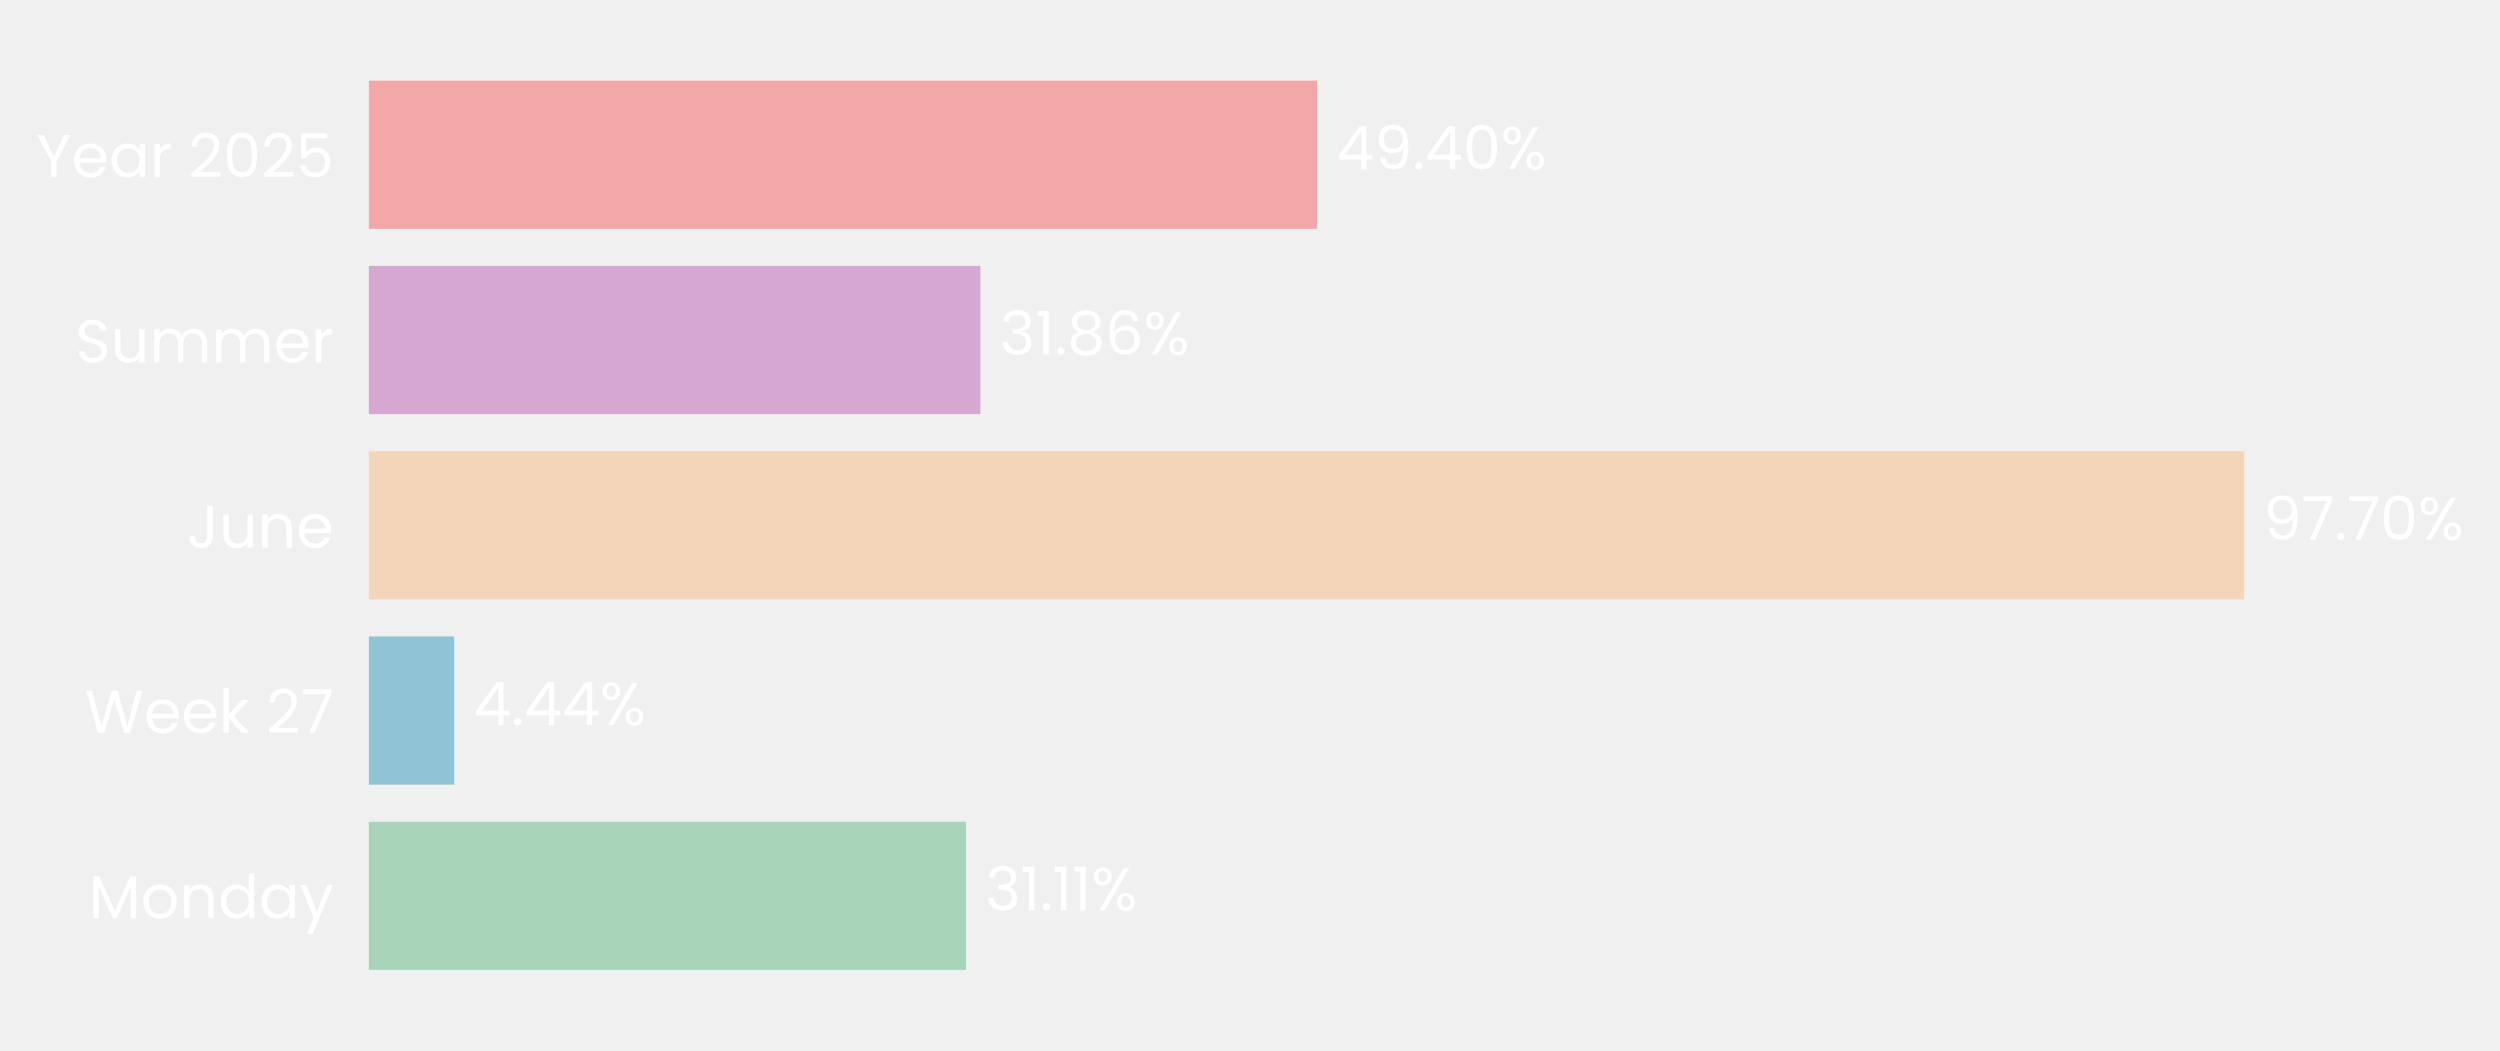
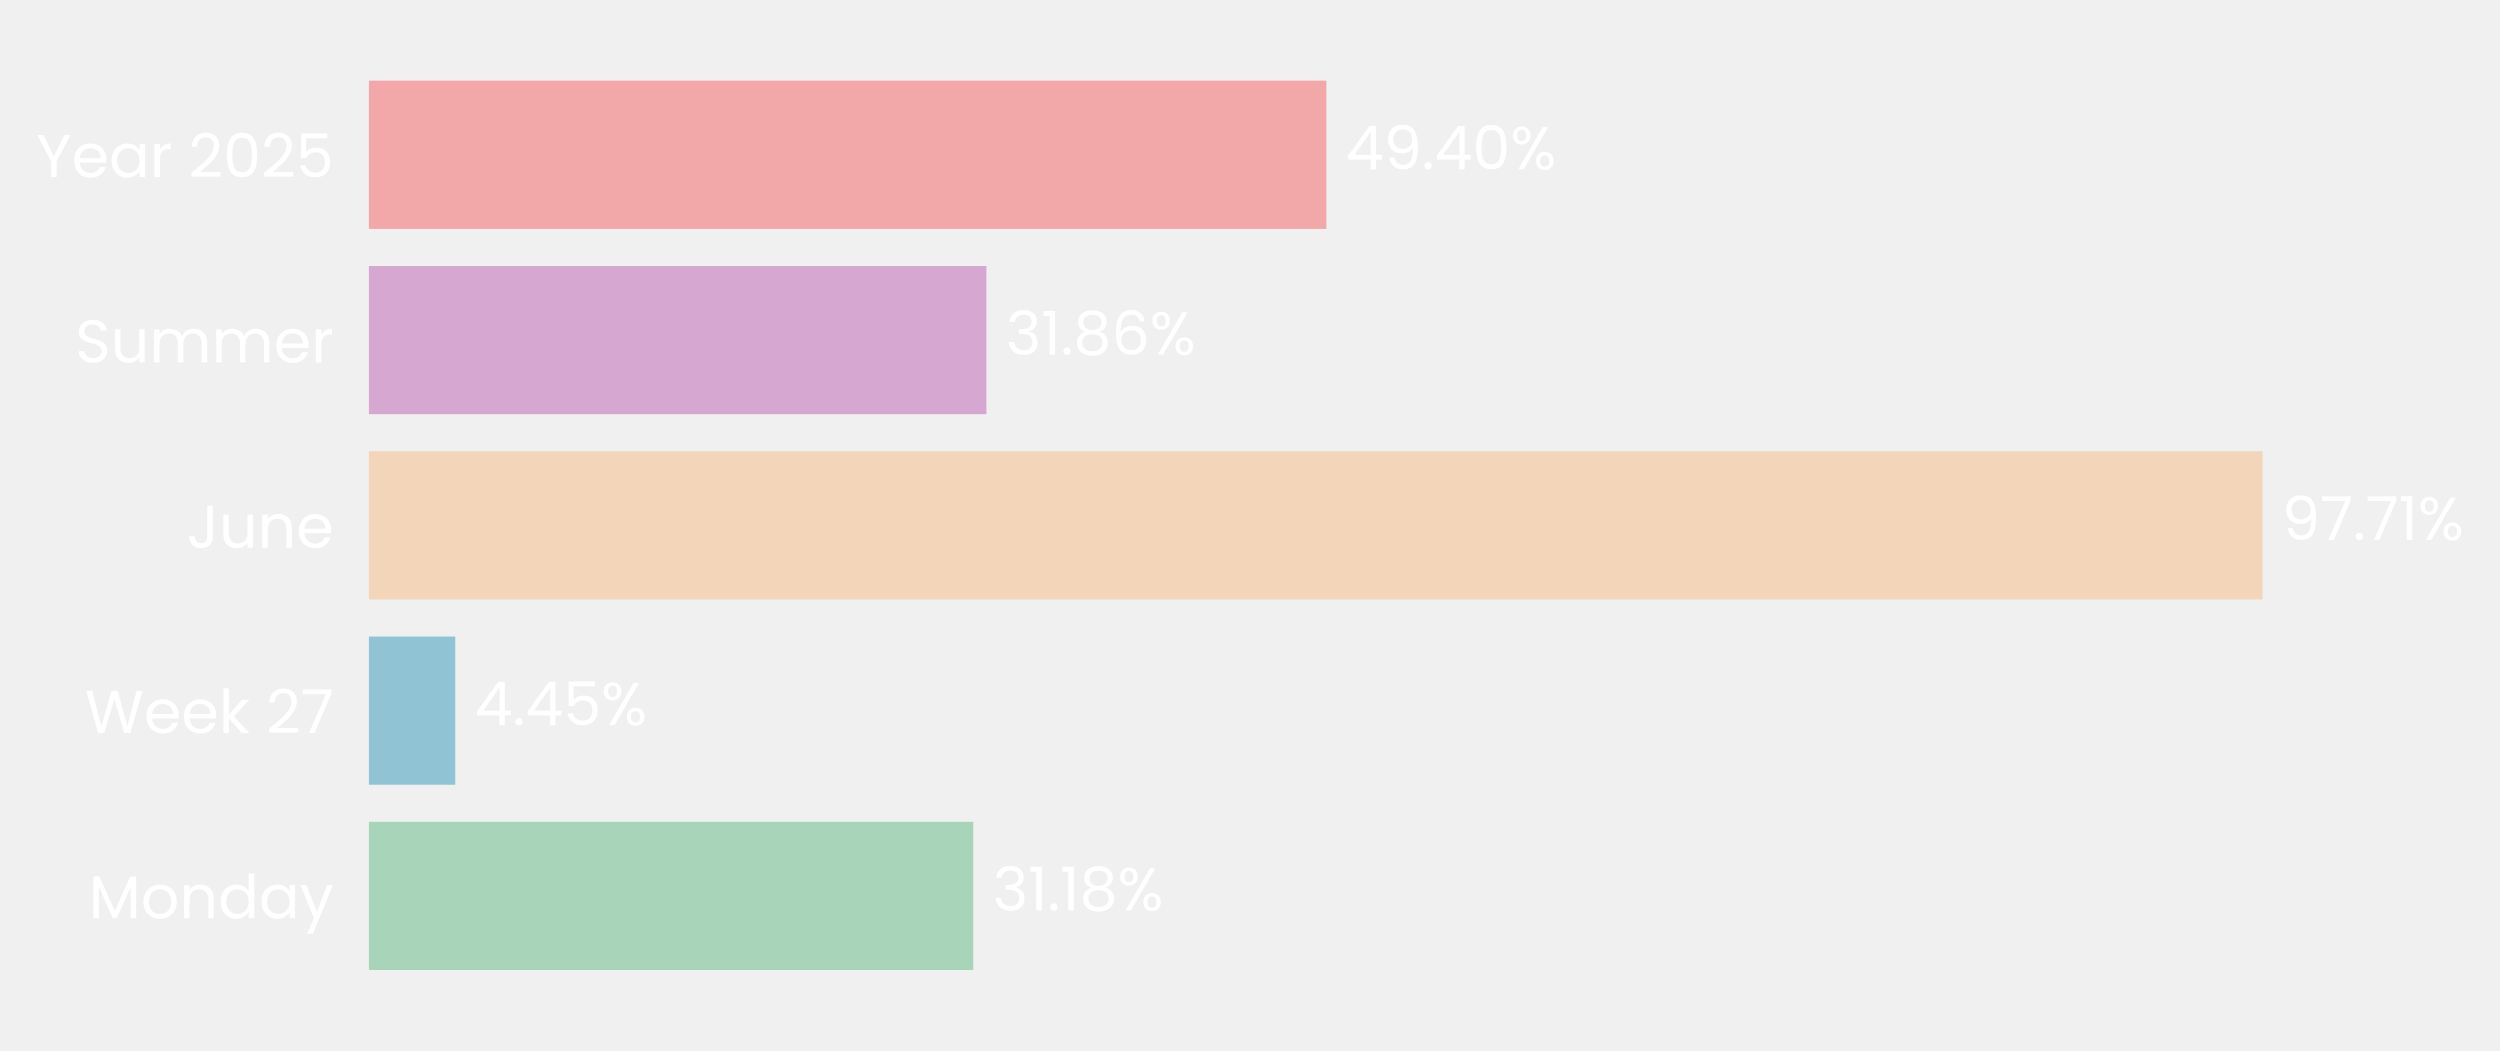
- <svg xmlns="http://www.w3.org/2000/svg" xmlns:xlink="http://www.w3.org/1999/xlink" width="496.857pt" height="208.8pt" viewBox="0 0 496.857 208.8" version="1.1">
+ <svg xmlns="http://www.w3.org/2000/svg" xmlns:xlink="http://www.w3.org/1999/xlink" width="496.803pt" height="208.8pt" viewBox="0 0 496.803 208.8" version="1.1">
  <defs>
    <style type="text/css">*{stroke-linejoin: round; stroke-linecap: butt}</style>
  </defs>
  <g id="figure_1">
    <g id="patch_1">
-       <path d="M 0 208.8  L 496.857 208.8  L 496.857 0  L 0 0  L 0 208.8  z " style="fill: none" />
+       <path d="M 0 208.8  L 496.803 208.8  L 496.803 0  L 0 0  L 0 208.8  z " style="fill: none" />
    </g>
    <g id="axes_1">
      <g id="patch_2">
-         <path d="M 73.311 201.6  L 454.775 201.6  L 454.775 7.2  L 73.311 7.2  L 73.311 201.6  z " style="fill: none" />
+         <path d="M 73.311 201.6  L 458.456 201.6  L 458.456 7.2  L 73.311 7.2  L 73.311 201.6  z " style="fill: none" />
      </g>
      <g id="patch_3">
-         <path d="M 73.311 192.764  L 191.989 192.764  L 191.989 163.309  L 73.311 163.309  z " clip-path="url(#pcea6fb37a3)" style="fill: #a8d5ba" />
+         <path d="M 73.311 192.764  L 193.401 192.764  L 193.401 163.309  L 73.311 163.309  z " clip-path="url(#pff5544c460)" style="fill: #a8d5ba" />
      </g>
      <g id="patch_4">
-         <path d="M 73.311 155.945  L 90.265 155.945  L 90.265 126.491  L 73.311 126.491  z " clip-path="url(#pcea6fb37a3)" style="fill: #90c3d4" />
+         <path d="M 73.311 155.945  L 90.467 155.945  L 90.467 126.491  L 73.311 126.491  z " clip-path="url(#pff5544c460)" style="fill: #90c3d4" />
      </g>
      <g id="patch_5">
-         <path d="M 73.311 119.127  L 446.015 119.127  L 446.015 89.673  L 73.311 89.673  z " clip-path="url(#pcea6fb37a3)" style="fill: #f3d6ba" />
+         <path d="M 73.311 119.127  L 449.62 119.127  L 449.62 89.673  L 73.311 89.673  z " clip-path="url(#pff5544c460)" style="fill: #f3d6ba" />
      </g>
      <g id="patch_6">
-         <path d="M 73.311 82.309  L 194.845 82.309  L 194.845 52.855  L 73.311 52.855  z " clip-path="url(#pcea6fb37a3)" style="fill: #d6a8d1" />
+         <path d="M 73.311 82.309  L 196.021 82.309  L 196.021 52.855  L 73.311 52.855  z " clip-path="url(#pff5544c460)" style="fill: #d6a8d1" />
      </g>
      <g id="patch_7">
-         <path d="M 73.311 45.491  L 261.755 45.491  L 261.755 16.036  L 73.311 16.036  z " clip-path="url(#pcea6fb37a3)" style="fill: #f2a8a8" />
+         <path d="M 73.311 45.491  L 263.574 45.491  L 263.574 16.036  L 73.311 16.036  z " clip-path="url(#pff5544c460)" style="fill: #f2a8a8" />
      </g>
      <g id="matplotlib.axis_1">
        <g id="ytick_1">
          <g id="text_1">
            <g style="fill: #ffffff" transform="translate(17.64187 182.4764) scale(0.12 -0.12)">
              <defs>
                <path id="Poppins-Regular-4d" d="M 5018 4429  L 5018 0  L 4435 0  L 4435 3302  L 2963 0  L 2554 0  L 1075 3309  L 1075 0  L 493 0  L 493 4429  L 1120 4429  L 2758 768  L 4397 4429  L 5018 4429  z " transform="scale(0.015625)" />
                <path id="Poppins-Regular-6f" d="M 2022 -58  Q 1530 -58 1130 166  Q 730 390 502 803  Q 275 1216 275 1760  Q 275 2298 508 2710  Q 742 3123 1145 3344  Q 1549 3565 2048 3565  Q 2547 3565 2950 3344  Q 3354 3123 3587 2713  Q 3821 2304 3821 1760  Q 3821 1216 3581 803  Q 3341 390 2931 166  Q 2522 -58 2022 -58  z M 2022 454  Q 2336 454 2611 601  Q 2886 749 3056 1043  Q 3226 1338 3226 1760  Q 3226 2182 3059 2476  Q 2893 2771 2624 2915  Q 2355 3059 2042 3059  Q 1722 3059 1456 2915  Q 1190 2771 1030 2476  Q 870 2182 870 1760  Q 870 1331 1027 1036  Q 1184 742 1446 598  Q 1709 454 2022 454  z " transform="scale(0.015625)" />
                <path id="Poppins-Regular-6e" d="M 2202 3571  Q 2842 3571 3238 3184  Q 3635 2797 3635 2067  L 3635 0  L 3059 0  L 3059 1984  Q 3059 2509 2796 2787  Q 2534 3066 2080 3066  Q 1619 3066 1347 2778  Q 1075 2490 1075 1939  L 1075 0  L 493 0  L 493 3507  L 1075 3507  L 1075 3008  Q 1248 3277 1545 3424  Q 1843 3571 2202 3571  z " transform="scale(0.015625)" />
                <path id="Poppins-Regular-64" d="M 275 1766  Q 275 2304 492 2710  Q 710 3117 1091 3341  Q 1472 3565 1946 3565  Q 2355 3565 2707 3376  Q 3059 3187 3245 2880  L 3245 4736  L 3834 4736  L 3834 0  L 3245 0  L 3245 659  Q 3072 346 2733 144  Q 2394 -58 1939 -58  Q 1472 -58 1091 172  Q 710 403 492 819  Q 275 1235 275 1766  z M 3245 1760  Q 3245 2157 3085 2451  Q 2925 2746 2653 2902  Q 2381 3059 2054 3059  Q 1728 3059 1459 2905  Q 1190 2752 1030 2457  Q 870 2163 870 1766  Q 870 1363 1030 1065  Q 1190 768 1459 611  Q 1728 454 2054 454  Q 2381 454 2653 611  Q 2925 768 3085 1065  Q 3245 1363 3245 1760  z " transform="scale(0.015625)" />
                <path id="Poppins-Regular-61" d="M 275 1766  Q 275 2304 492 2710  Q 710 3117 1091 3341  Q 1472 3565 1939 3565  Q 2400 3565 2739 3366  Q 3078 3168 3245 2867  L 3245 3507  L 3834 3507  L 3834 0  L 3245 0  L 3245 653  Q 3072 346 2729 144  Q 2387 -58 1933 -58  Q 1466 -58 1088 172  Q 710 403 492 819  Q 275 1235 275 1766  z M 3245 1760  Q 3245 2157 3085 2451  Q 2925 2746 2653 2902  Q 2381 3059 2054 3059  Q 1728 3059 1459 2905  Q 1190 2752 1030 2457  Q 870 2163 870 1766  Q 870 1363 1030 1065  Q 1190 768 1459 611  Q 1728 454 2054 454  Q 2381 454 2653 611  Q 2925 768 3085 1065  Q 3245 1363 3245 1760  z " transform="scale(0.015625)" />
                <path id="Poppins-Regular-79" d="M 3514 3507  L 1402 -1651  L 800 -1651  L 1491 38  L 77 3507  L 723 3507  L 1824 666  L 2912 3507  L 3514 3507  z " transform="scale(0.015625)" />
              </defs>
              <use xlink:href="#Poppins-Regular-4d" />
              <use xlink:href="#Poppins-Regular-6f" transform="translate(86.09999 0)" />
              <use xlink:href="#Poppins-Regular-6e" transform="translate(150.1 0)" />
              <use xlink:href="#Poppins-Regular-64" transform="translate(214.1 0)" />
              <use xlink:href="#Poppins-Regular-61" transform="translate(281.7 0)" />
              <use xlink:href="#Poppins-Regular-79" transform="translate(349.2999 0)" />
            </g>
          </g>
        </g>
        <g id="ytick_2">
          <g id="text_2">
            <g style="fill: #ffffff" transform="translate(16.88437 145.6582) scale(0.12 -0.12)">
              <defs>
                <path id="Poppins-Regular-57" d="M 6099 4461  L 4806 0  L 4154 0  L 3117 3590  L 2042 0  L 1395 -6  L 147 4461  L 768 4461  L 1741 678  L 2816 4461  L 3469 4461  L 4493 691  L 5472 4461  L 6099 4461  z " transform="scale(0.015625)" />
                <path id="Poppins-Regular-65" d="M 3693 1888  Q 3693 1722 3674 1536  L 870 1536  Q 902 1018 1225 726  Q 1549 435 2010 435  Q 2387 435 2640 611  Q 2893 787 2995 1082  L 3622 1082  Q 3482 576 3059 259  Q 2637 -58 2010 -58  Q 1510 -58 1116 166  Q 723 390 499 803  Q 275 1216 275 1760  Q 275 2304 492 2713  Q 710 3123 1104 3344  Q 1498 3565 2010 3565  Q 2509 3565 2893 3347  Q 3277 3130 3485 2749  Q 3693 2368 3693 1888  z M 3091 2010  Q 3091 2342 2944 2582  Q 2797 2822 2544 2947  Q 2291 3072 1984 3072  Q 1542 3072 1232 2790  Q 922 2509 877 2010  L 3091 2010  z " transform="scale(0.015625)" />
                <path id="Poppins-Regular-6b" d="M 2451 0  L 1075 1549  L 1075 0  L 493 0  L 493 4736  L 1075 4736  L 1075 1952  L 2426 3507  L 3238 3507  L 1587 1760  L 3245 0  L 2451 0  z " transform="scale(0.015625)" />
                <path id="Poppins-Regular-20" transform="scale(0.015625)" />
                <path id="Poppins-Regular-32" d="M 326 467  Q 1139 1120 1600 1539  Q 2061 1958 2377 2416  Q 2694 2874 2694 3315  Q 2694 3731 2492 3971  Q 2291 4211 1843 4211  Q 1408 4211 1168 3939  Q 928 3667 909 3213  L 346 3213  Q 371 3930 780 4320  Q 1190 4710 1837 4710  Q 2496 4710 2883 4345  Q 3270 3981 3270 3341  Q 3270 2810 2953 2307  Q 2637 1805 2233 1424  Q 1830 1043 1203 538  L 3405 538  L 3405 51  L 326 51  L 326 467  z " transform="scale(0.015625)" />
                <path id="Poppins-Regular-37" d="M 3245 4173  L 1466 0  L 877 0  L 2682 4115  L 211 4115  L 211 4614  L 3245 4614  L 3245 4173  z " transform="scale(0.015625)" />
              </defs>
              <use xlink:href="#Poppins-Regular-57" />
              <use xlink:href="#Poppins-Regular-65" transform="translate(97.59999 0)" />
              <use xlink:href="#Poppins-Regular-65" transform="translate(159.6 0)" />
              <use xlink:href="#Poppins-Regular-6b" transform="translate(221.6 0)" />
              <use xlink:href="#Poppins-Regular-20" transform="translate(273.0999 0)" />
              <use xlink:href="#Poppins-Regular-32" transform="translate(299.7999 0)" />
              <use xlink:href="#Poppins-Regular-37" transform="translate(357.2999 0)" />
            </g>
          </g>
        </g>
        <g id="ytick_3">
          <g id="text_3">
            <g style="fill: #ffffff" transform="translate(37.15125 108.84) scale(0.12 -0.12)">
              <defs>
                <path id="Poppins-Regular-4a" d="M 2739 4461  L 2739 1165  Q 2739 614 2400 284  Q 2061 -45 1504 -45  Q 941 -45 601 291  Q 262 627 262 1210  L 845 1210  Q 851 883 1014 678  Q 1178 474 1504 474  Q 1830 474 1990 669  Q 2150 864 2150 1165  L 2150 4461  L 2739 4461  z " transform="scale(0.015625)" />
                <path id="Poppins-Regular-75" d="M 3603 3507  L 3603 0  L 3021 0  L 3021 518  Q 2854 250 2556 99  Q 2259 -51 1901 -51  Q 1491 -51 1164 118  Q 838 288 649 627  Q 461 966 461 1453  L 461 3507  L 1037 3507  L 1037 1530  Q 1037 1011 1299 732  Q 1562 454 2016 454  Q 2483 454 2752 742  Q 3021 1030 3021 1581  L 3021 3507  L 3603 3507  z " transform="scale(0.015625)" />
              </defs>
              <use xlink:href="#Poppins-Regular-4a" />
              <use xlink:href="#Poppins-Regular-75" transform="translate(52.99999 0)" />
              <use xlink:href="#Poppins-Regular-6e" transform="translate(117 0)" />
              <use xlink:href="#Poppins-Regular-65" transform="translate(181 0)" />
            </g>
          </g>
        </g>
        <g id="ytick_4">
          <g id="text_4">
            <g style="fill: #ffffff" transform="translate(14.95125 72.02182) scale(0.12 -0.12)">
              <defs>
                <path id="Poppins-Regular-53" d="M 1907 -45  Q 1466 -45 1117 112  Q 768 269 569 547  Q 371 826 365 1190  L 986 1190  Q 1018 877 1245 662  Q 1472 448 1907 448  Q 2323 448 2563 656  Q 2803 864 2803 1190  Q 2803 1446 2662 1606  Q 2522 1766 2310 1849  Q 2099 1933 1741 2029  Q 1299 2144 1033 2259  Q 768 2374 579 2620  Q 390 2867 390 3283  Q 390 3648 576 3929  Q 762 4211 1098 4364  Q 1434 4518 1869 4518  Q 2496 4518 2896 4204  Q 3296 3891 3347 3373  L 2707 3373  Q 2675 3629 2438 3824  Q 2202 4019 1811 4019  Q 1446 4019 1216 3830  Q 986 3642 986 3302  Q 986 3059 1123 2905  Q 1261 2752 1462 2672  Q 1664 2592 2029 2490  Q 2470 2368 2739 2249  Q 3008 2131 3200 1884  Q 3392 1638 3392 1216  Q 3392 890 3219 602  Q 3046 314 2707 134  Q 2368 -45 1907 -45  z " transform="scale(0.015625)" />
                <path id="Poppins-Regular-6d" d="M 4710 3571  Q 5120 3571 5440 3401  Q 5760 3232 5945 2893  Q 6131 2554 6131 2067  L 6131 0  L 5555 0  L 5555 1984  Q 5555 2509 5296 2787  Q 5037 3066 4595 3066  Q 4141 3066 3872 2774  Q 3603 2483 3603 1933  L 3603 0  L 3027 0  L 3027 1984  Q 3027 2509 2768 2787  Q 2509 3066 2067 3066  Q 1613 3066 1344 2774  Q 1075 2483 1075 1933  L 1075 0  L 493 0  L 493 3507  L 1075 3507  L 1075 3002  Q 1248 3277 1539 3424  Q 1830 3571 2182 3571  Q 2624 3571 2963 3372  Q 3302 3174 3469 2790  Q 3616 3162 3955 3366  Q 4294 3571 4710 3571  z " transform="scale(0.015625)" />
                <path id="Poppins-Regular-72" d="M 1075 2938  Q 1229 3238 1513 3404  Q 1798 3571 2208 3571  L 2208 2970  L 2054 2970  Q 1075 2970 1075 1907  L 1075 0  L 493 0  L 493 3507  L 1075 3507  L 1075 2938  z " transform="scale(0.015625)" />
              </defs>
              <use xlink:href="#Poppins-Regular-53" />
              <use xlink:href="#Poppins-Regular-75" transform="translate(58.7 0)" />
              <use xlink:href="#Poppins-Regular-6d" transform="translate(122.7 0)" />
              <use xlink:href="#Poppins-Regular-6d" transform="translate(225.7 0)" />
              <use xlink:href="#Poppins-Regular-65" transform="translate(328.7 0)" />
              <use xlink:href="#Poppins-Regular-72" transform="translate(390.6999 0)" />
            </g>
          </g>
        </g>
        <g id="ytick_5">
          <g id="text_5">
            <g style="fill: #ffffff" transform="translate(7.2 35.20364) scale(0.12 -0.12)">
              <defs>
                <path id="Poppins-Regular-59" d="M 3616 4461  L 2163 1683  L 2163 0  L 1581 0  L 1581 1683  L 122 4461  L 768 4461  L 1869 2202  L 2970 4461  L 3616 4461  z " transform="scale(0.015625)" />
                <path id="Poppins-Regular-30" d="M 397 2362  Q 397 3462 755 4080  Q 1114 4698 2010 4698  Q 2899 4698 3257 4080  Q 3616 3462 3616 2362  Q 3616 1242 3257 621  Q 2899 0 2010 0  Q 1114 0 755 621  Q 397 1242 397 2362  z M 3040 2362  Q 3040 2918 2966 3305  Q 2893 3693 2665 3929  Q 2438 4166 2010 4166  Q 1574 4166 1347 3929  Q 1120 3693 1046 3305  Q 973 2918 973 2362  Q 973 1786 1046 1395  Q 1120 1005 1347 768  Q 1574 531 2010 531  Q 2438 531 2665 768  Q 2893 1005 2966 1395  Q 3040 1786 3040 2362  z " transform="scale(0.015625)" />
                <path id="Poppins-Regular-35" d="M 3347 4122  L 1101 4122  L 1101 2662  Q 1248 2867 1536 2998  Q 1824 3130 2157 3130  Q 2688 3130 3021 2909  Q 3354 2688 3498 2339  Q 3642 1990 3642 1600  Q 3642 1139 3469 774  Q 3296 410 2941 198  Q 2586 -13 2061 -13  Q 1389 -13 973 332  Q 557 678 467 1254  L 1037 1254  Q 1120 890 1389 685  Q 1658 480 2067 480  Q 2573 480 2829 784  Q 3085 1088 3085 1587  Q 3085 2086 2829 2358  Q 2573 2630 2074 2630  Q 1734 2630 1481 2467  Q 1229 2304 1114 2022  L 563 2022  L 563 4634  L 3347 4634  L 3347 4122  z " transform="scale(0.015625)" />
              </defs>
              <use xlink:href="#Poppins-Regular-59" />
              <use xlink:href="#Poppins-Regular-65" transform="translate(58.39999 0)" />
              <use xlink:href="#Poppins-Regular-61" transform="translate(120.4 0)" />
              <use xlink:href="#Poppins-Regular-72" transform="translate(188 0)" />
              <use xlink:href="#Poppins-Regular-20" transform="translate(225.3 0)" />
              <use xlink:href="#Poppins-Regular-32" transform="translate(252 0)" />
              <use xlink:href="#Poppins-Regular-30" transform="translate(309.4999 0)" />
              <use xlink:href="#Poppins-Regular-32" transform="translate(372.2999 0)" />
              <use xlink:href="#Poppins-Regular-35" transform="translate(429.7999 0)" />
            </g>
          </g>
        </g>
      </g>
      <g id="text_6">
-         <g style="fill: #ffffff" transform="translate(195.8034 180.9164) scale(0.12 -0.12)">
+         <g style="fill: #ffffff" transform="translate(197.2528 180.9164) scale(0.12 -0.12)">
          <defs>
            <path id="Poppins-Regular-33" d="M 384 3462  Q 429 4051 838 4384  Q 1248 4717 1901 4717  Q 2336 4717 2653 4560  Q 2970 4403 3133 4134  Q 3296 3866 3296 3526  Q 3296 3130 3069 2842  Q 2842 2554 2477 2470  L 2477 2438  Q 2893 2336 3136 2035  Q 3379 1734 3379 1248  Q 3379 883 3212 592  Q 3046 301 2713 134  Q 2381 -32 1914 -32  Q 1235 -32 800 323  Q 365 678 314 1331  L 877 1331  Q 922 947 1190 704  Q 1459 461 1907 461  Q 2355 461 2588 694  Q 2822 928 2822 1299  Q 2822 1779 2502 1990  Q 2182 2202 1536 2202  L 1389 2202  L 1389 2688  L 1542 2688  Q 2131 2694 2432 2883  Q 2733 3072 2733 3469  Q 2733 3808 2512 4013  Q 2291 4218 1882 4218  Q 1485 4218 1241 4013  Q 998 3808 954 3462  L 384 3462  z " transform="scale(0.015625)" />
            <path id="Poppins-Regular-31" d="M 243 4096  L 243 4627  L 1446 4627  L 1446 0  L 858 0  L 858 4096  L 243 4096  z " transform="scale(0.015625)" />
            <path id="Poppins-Regular-2e" d="M 678 -38  Q 512 -38 397 77  Q 282 192 282 358  Q 282 525 397 640  Q 512 755 678 755  Q 838 755 950 640  Q 1062 525 1062 358  Q 1062 192 950 77  Q 838 -38 678 -38  z " transform="scale(0.015625)" />
+             <path id="Poppins-Regular-38" d="M 1242 2406  Q 883 2547 691 2816  Q 499 3085 499 3469  Q 499 3814 672 4092  Q 845 4371 1187 4534  Q 1530 4698 2016 4698  Q 2502 4698 2844 4534  Q 3187 4371 3363 4092  Q 3539 3814 3539 3469  Q 3539 3098 3340 2819  Q 3142 2541 2797 2406  Q 3194 2285 3427 1981  Q 3661 1677 3661 1248  Q 3661 832 3456 521  Q 3251 211 2876 41  Q 2502 -128 2016 -128  Q 1530 -128 1162 41  Q 794 211 589 521  Q 384 832 384 1248  Q 384 1677 614 1984  Q 845 2291 1242 2406  z M 2976 3398  Q 2976 3789 2720 4000  Q 2464 4211 2016 4211  Q 1574 4211 1318 4000  Q 1062 3789 1062 3392  Q 1062 3034 1328 2816  Q 1594 2598 2016 2598  Q 2445 2598 2710 2819  Q 2976 3040 2976 3398  z M 2016 2150  Q 1542 2150 1241 1929  Q 941 1709 941 1267  Q 941 858 1232 608  Q 1523 358 2016 358  Q 2509 358 2797 608  Q 3085 858 3085 1267  Q 3085 1696 2790 1923  Q 2496 2150 2016 2150  z " transform="scale(0.015625)" />
            <path id="Poppins-Regular-25" d="M 269 3584  Q 269 4019 531 4278  Q 794 4538 1203 4538  Q 1613 4538 1875 4278  Q 2138 4019 2138 3584  Q 2138 3142 1875 2883  Q 1613 2624 1203 2624  Q 794 2624 531 2883  Q 269 3142 269 3584  z M 4006 4467  L 1414 0  L 838 0  L 3430 4467  L 4006 4467  z M 1203 4179  Q 986 4179 861 4028  Q 736 3878 736 3584  Q 736 3290 861 3136  Q 986 2982 1203 2982  Q 1421 2982 1549 3139  Q 1677 3296 1677 3584  Q 1677 3878 1549 4028  Q 1421 4179 1203 4179  z M 2720 883  Q 2720 1325 2982 1584  Q 3245 1843 3654 1843  Q 4064 1843 4323 1584  Q 4582 1325 4582 883  Q 4582 448 4323 185  Q 4064 -77 3654 -77  Q 3245 -77 2982 182  Q 2720 442 2720 883  z M 3648 1478  Q 3430 1478 3302 1328  Q 3174 1178 3174 883  Q 3174 595 3302 444  Q 3430 294 3648 294  Q 3866 294 3994 444  Q 4122 595 4122 883  Q 4122 1178 3994 1328  Q 3866 1478 3648 1478  z " transform="scale(0.015625)" />
          </defs>
          <use xlink:href="#Poppins-Regular-33" />
          <use xlink:href="#Poppins-Regular-31" transform="translate(58.89999 0)" />
          <use xlink:href="#Poppins-Regular-2e" transform="translate(90.89998 0)" />
          <use xlink:href="#Poppins-Regular-31" transform="translate(111.9 0)" />
-           <use xlink:href="#Poppins-Regular-31" transform="translate(143.8999 0)" />
-           <use xlink:href="#Poppins-Regular-25" transform="translate(175.8999 0)" />
+           <use xlink:href="#Poppins-Regular-38" transform="translate(143.8999 0)" />
+           <use xlink:href="#Poppins-Regular-25" transform="translate(206.9999 0)" />
        </g>
      </g>
      <g id="text_7">
-         <g style="fill: #ffffff" transform="translate(94.07981 144.0982) scale(0.12 -0.12)">
+         <g style="fill: #ffffff" transform="translate(94.31843 144.0982) scale(0.12 -0.12)">
          <defs>
            <path id="Poppins-Regular-34" d="M 256 1030  L 256 1472  L 2502 4582  L 3200 4582  L 3200 1536  L 3840 1536  L 3840 1030  L 3200 1030  L 3200 0  L 2624 0  L 2624 1030  L 256 1030  z M 2650 3974  L 928 1536  L 2650 1536  L 2650 3974  z " transform="scale(0.015625)" />
          </defs>
          <use xlink:href="#Poppins-Regular-34" />
          <use xlink:href="#Poppins-Regular-2e" transform="translate(62.89999 0)" />
          <use xlink:href="#Poppins-Regular-34" transform="translate(83.89998 0)" />
-           <use xlink:href="#Poppins-Regular-34" transform="translate(146.8 0)" />
-           <use xlink:href="#Poppins-Regular-25" transform="translate(209.7 0)" />
+           <use xlink:href="#Poppins-Regular-35" transform="translate(146.8 0)" />
+           <use xlink:href="#Poppins-Regular-25" transform="translate(209.6 0)" />
        </g>
      </g>
      <g id="text_8">
-         <g style="fill: #ffffff" transform="translate(449.8297 107.28) scale(0.12 -0.12)">
+         <g style="fill: #ffffff" transform="translate(453.4718 107.28) scale(0.12 -0.12)">
          <defs>
            <path id="Poppins-Regular-39" d="M 1146 1242  Q 1210 877 1443 678  Q 1677 480 2074 480  Q 2605 480 2857 896  Q 3110 1312 3098 2298  Q 2963 2010 2649 1846  Q 2336 1683 1952 1683  Q 1523 1683 1187 1859  Q 851 2035 659 2374  Q 467 2714 467 3194  Q 467 3878 864 4297  Q 1261 4717 1990 4717  Q 2886 4717 3248 4134  Q 3610 3552 3610 2400  Q 3610 1594 3466 1069  Q 3322 544 2979 269  Q 2637 -6 2042 -6  Q 1389 -6 1024 346  Q 659 698 608 1242  L 1146 1242  z M 2048 2176  Q 2477 2176 2752 2441  Q 3027 2707 3027 3162  Q 3027 3642 2758 3936  Q 2490 4230 2003 4230  Q 1555 4230 1289 3948  Q 1024 3667 1024 3206  Q 1024 2739 1286 2457  Q 1549 2176 2048 2176  z " transform="scale(0.015625)" />
          </defs>
          <use xlink:href="#Poppins-Regular-39" />
          <use xlink:href="#Poppins-Regular-37" transform="translate(62.99999 0)" />
          <use xlink:href="#Poppins-Regular-2e" transform="translate(117.6 0)" />
          <use xlink:href="#Poppins-Regular-37" transform="translate(138.6 0)" />
-           <use xlink:href="#Poppins-Regular-30" transform="translate(193.2 0)" />
-           <use xlink:href="#Poppins-Regular-25" transform="translate(255.9999 0)" />
+           <use xlink:href="#Poppins-Regular-31" transform="translate(193.2 0)" />
+           <use xlink:href="#Poppins-Regular-25" transform="translate(225.1999 0)" />
        </g>
      </g>
      <g id="text_9">
-         <g style="fill: #ffffff" transform="translate(198.6597 70.46182) scale(0.12 -0.12)">
+         <g style="fill: #ffffff" transform="translate(199.8722 70.46182) scale(0.12 -0.12)">
          <defs>
-             <path id="Poppins-Regular-38" d="M 1242 2406  Q 883 2547 691 2816  Q 499 3085 499 3469  Q 499 3814 672 4092  Q 845 4371 1187 4534  Q 1530 4698 2016 4698  Q 2502 4698 2844 4534  Q 3187 4371 3363 4092  Q 3539 3814 3539 3469  Q 3539 3098 3340 2819  Q 3142 2541 2797 2406  Q 3194 2285 3427 1981  Q 3661 1677 3661 1248  Q 3661 832 3456 521  Q 3251 211 2876 41  Q 2502 -128 2016 -128  Q 1530 -128 1162 41  Q 794 211 589 521  Q 384 832 384 1248  Q 384 1677 614 1984  Q 845 2291 1242 2406  z M 2976 3398  Q 2976 3789 2720 4000  Q 2464 4211 2016 4211  Q 1574 4211 1318 4000  Q 1062 3789 1062 3392  Q 1062 3034 1328 2816  Q 1594 2598 2016 2598  Q 2445 2598 2710 2819  Q 2976 3040 2976 3398  z M 2016 2150  Q 1542 2150 1241 1929  Q 941 1709 941 1267  Q 941 858 1232 608  Q 1523 358 2016 358  Q 2509 358 2797 608  Q 3085 858 3085 1267  Q 3085 1696 2790 1923  Q 2496 2150 2016 2150  z " transform="scale(0.015625)" />
            <path id="Poppins-Regular-36" d="M 2976 3526  Q 2835 4237 2099 4237  Q 1530 4237 1248 3798  Q 966 3360 973 2355  Q 1120 2688 1462 2877  Q 1805 3066 2227 3066  Q 2886 3066 3280 2656  Q 3674 2246 3674 1523  Q 3674 1088 3504 742  Q 3334 397 2992 192  Q 2650 -13 2163 -13  Q 1504 -13 1133 281  Q 762 576 614 1094  Q 467 1613 467 2374  Q 467 4723 2106 4723  Q 2733 4723 3091 4384  Q 3450 4045 3514 3526  L 2976 3526  z M 2106 2573  Q 1830 2573 1587 2461  Q 1344 2349 1193 2121  Q 1043 1894 1043 1568  Q 1043 1082 1324 778  Q 1606 474 2131 474  Q 2579 474 2844 752  Q 3110 1030 3110 1504  Q 3110 2003 2854 2288  Q 2598 2573 2106 2573  z " transform="scale(0.015625)" />
          </defs>
          <use xlink:href="#Poppins-Regular-33" />
          <use xlink:href="#Poppins-Regular-31" transform="translate(58.89999 0)" />
          <use xlink:href="#Poppins-Regular-2e" transform="translate(90.89998 0)" />
          <use xlink:href="#Poppins-Regular-38" transform="translate(111.9 0)" />
          <use xlink:href="#Poppins-Regular-36" transform="translate(175 0)" />
          <use xlink:href="#Poppins-Regular-25" transform="translate(238.4999 0)" />
        </g>
      </g>
      <g id="text_10">
-         <g style="fill: #ffffff" transform="translate(265.5699 33.64364) scale(0.12 -0.12)">
+         <g style="fill: #ffffff" transform="translate(267.4259 33.64364) scale(0.12 -0.12)">
          <use xlink:href="#Poppins-Regular-34" />
          <use xlink:href="#Poppins-Regular-39" transform="translate(62.89999 0)" />
          <use xlink:href="#Poppins-Regular-2e" transform="translate(125.9 0)" />
          <use xlink:href="#Poppins-Regular-34" transform="translate(146.9 0)" />
          <use xlink:href="#Poppins-Regular-30" transform="translate(209.8 0)" />
          <use xlink:href="#Poppins-Regular-25" transform="translate(272.5999 0)" />
        </g>
      </g>
    </g>
  </g>
  <defs>
-     <clipPath id="pcea6fb37a3">
-       <rect x="73.311" y="7.2" width="381.463" height="194.4" />
+     <clipPath id="pff5544c460">
+       <rect x="73.311" y="7.2" width="385.144" height="194.4" />
    </clipPath>
  </defs>
</svg>
